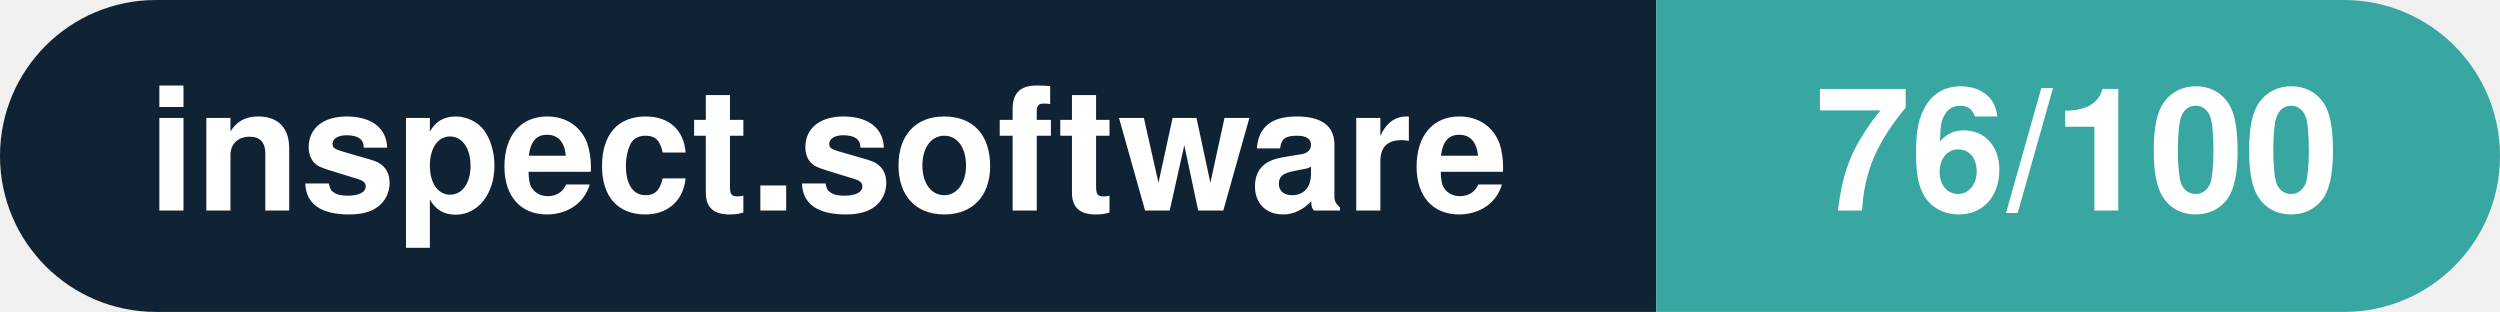
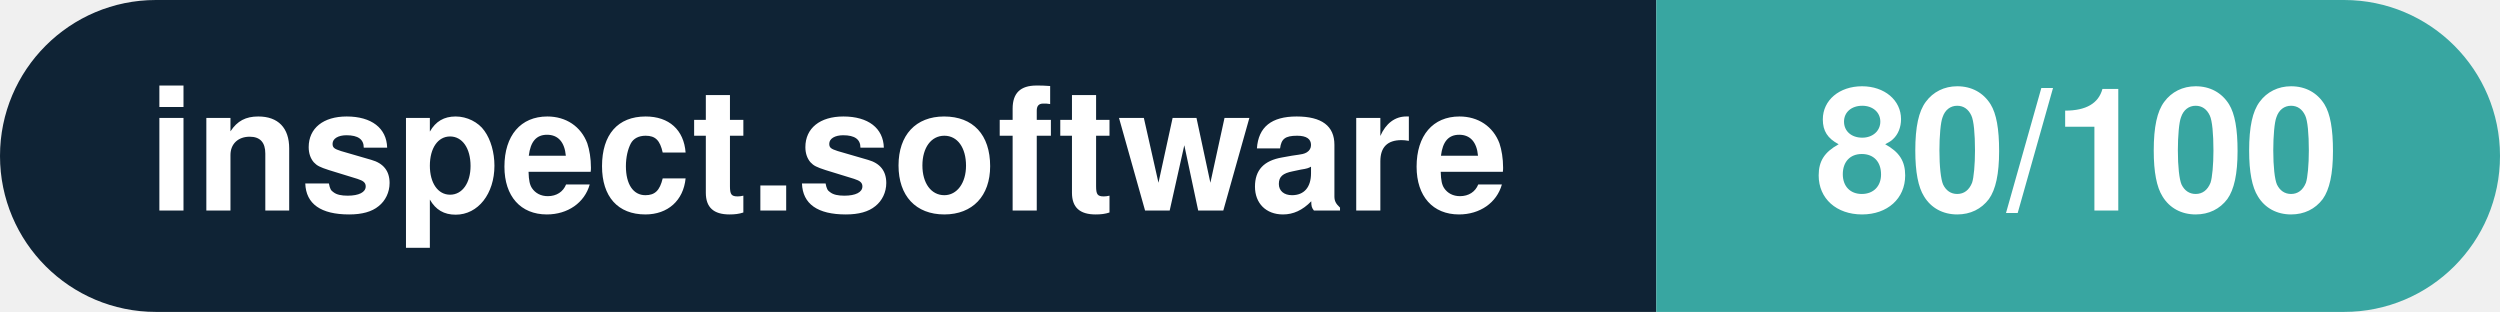
- <svg xmlns="http://www.w3.org/2000/svg" width="160.3" height="20" viewBox="0 0 160.3 20" role="img" aria-label="inspect.software: 76/100">
+ <svg xmlns="http://www.w3.org/2000/svg" width="160.3" height="20" viewBox="0 0 160.3 20" role="img" aria-label="inspect.software: 80/100">
  <clipPath id="rnd">
    <rect width="160.3" height="20" rx="10.0" fill="#fff" />
  </clipPath>
  <g clip-path="url(#rnd)">
    <rect width="106.2" height="20" fill="#0f2335" />
    <rect x="106.2" width="54.1" height="20" fill="#38a6a1" />
  </g>
  <g fill="#fff" text-anchor="middle" font-family="Helvetica Neue,Helvetica,Arial,sans-serif" font-size="11">
    <text x="53.1" y="13.5" font-weight="600">inspect.software</text>
-     <text x="133.2" y="13.5" font-weight="700">76/100</text>
+     <text x="133.2" y="13.5" font-weight="700">80/100</text>
  </g>
</svg>
